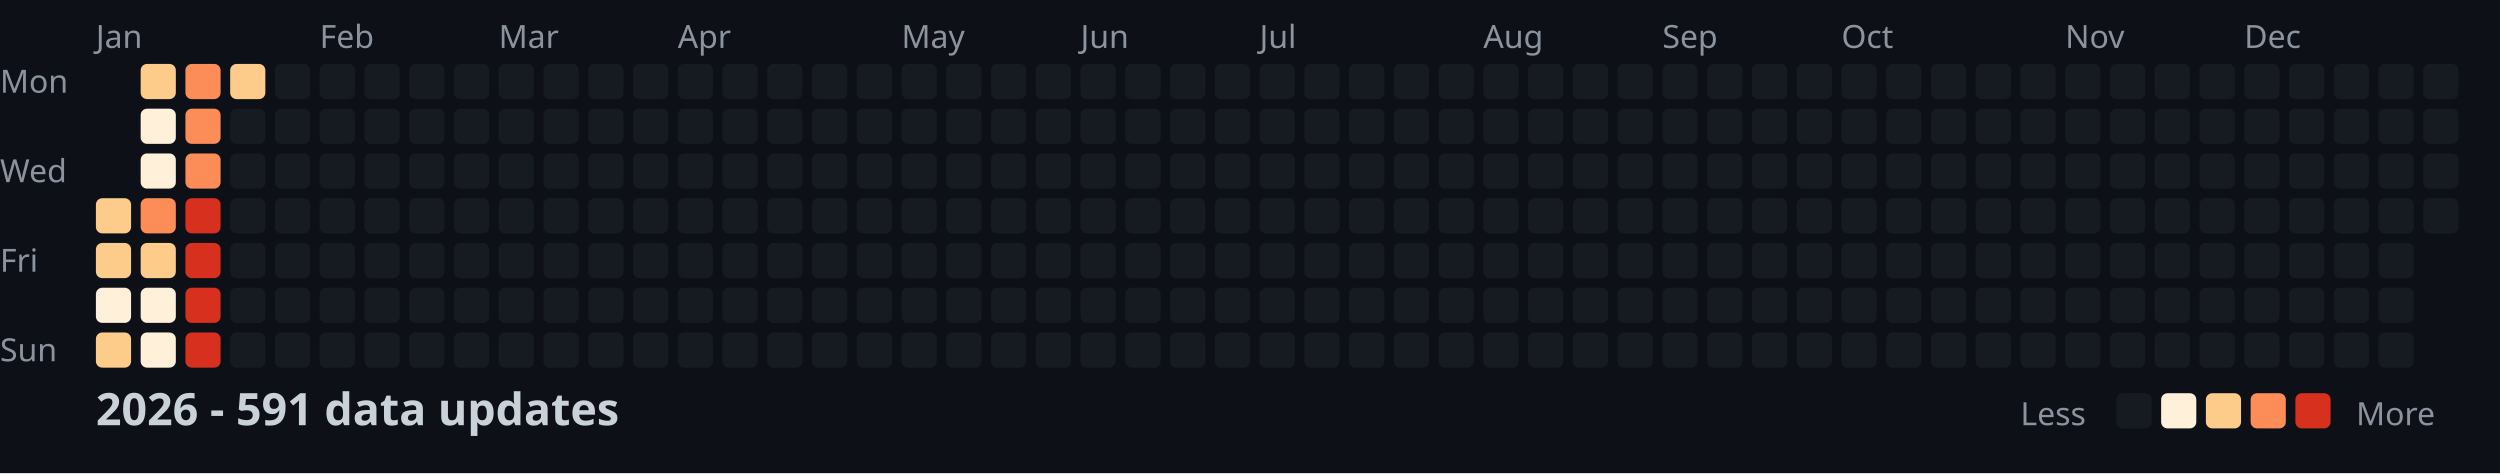
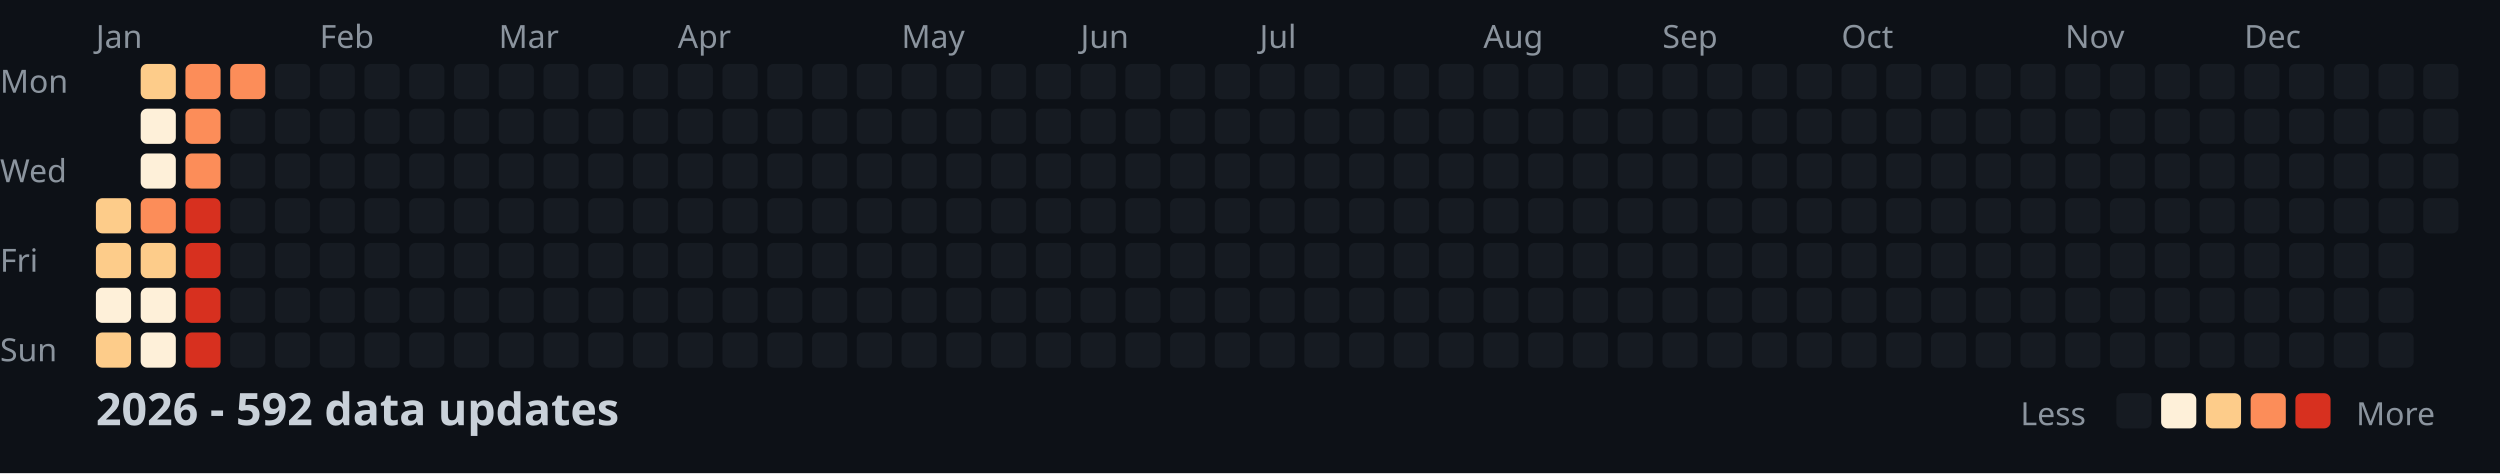
<svg xmlns="http://www.w3.org/2000/svg" width="782" height="148">
  <style>
    .month { font: 10px sans-serif; fill: #8b949e; }
    .day { font: 10px sans-serif; fill: #8b949e; }
    .title { font: bold 14px sans-serif; fill: #c9d1d9; }
    .legend { font: 10px sans-serif; fill: #8b949e; }
  </style>
  <rect width="100%" height="100%" fill="#0d1117" />
  <text x="0" y="29" class="day">Mon</text>
  <text x="0" y="57" class="day">Wed</text>
  <text x="0" y="85" class="day">Fri</text>
  <text x="0" y="113" class="day">Sun</text>
  <text x="30" y="15" class="month">Jan</text>
  <text x="100" y="15" class="month">Feb</text>
  <text x="156" y="15" class="month">Mar</text>
  <text x="212" y="15" class="month">Apr</text>
  <text x="282" y="15" class="month">May</text>
  <text x="338" y="15" class="month">Jun</text>
  <text x="394" y="15" class="month">Jul</text>
  <text x="464" y="15" class="month">Aug</text>
  <text x="520" y="15" class="month">Sep</text>
  <text x="576" y="15" class="month">Oct</text>
  <text x="646" y="15" class="month">Nov</text>
  <text x="702" y="15" class="month">Dec</text>
  <rect x="30" y="62" width="11" height="11" fill="#fdcc8a" rx="2" />
  <rect x="30" y="76" width="11" height="11" fill="#fdcc8a" rx="2" />
  <rect x="30" y="90" width="11" height="11" fill="#fef0d9" rx="2" />
  <rect x="30" y="104" width="11" height="11" fill="#fdcc8a" rx="2" />
  <rect x="44" y="20" width="11" height="11" fill="#fdcc8a" rx="2" />
  <rect x="44" y="34" width="11" height="11" fill="#fef0d9" rx="2" />
  <rect x="44" y="48" width="11" height="11" fill="#fef0d9" rx="2" />
  <rect x="44" y="62" width="11" height="11" fill="#fc8d59" rx="2" />
  <rect x="44" y="76" width="11" height="11" fill="#fdcc8a" rx="2" />
  <rect x="44" y="90" width="11" height="11" fill="#fef0d9" rx="2" />
  <rect x="44" y="104" width="11" height="11" fill="#fef0d9" rx="2" />
  <rect x="58" y="20" width="11" height="11" fill="#fc8d59" rx="2" />
  <rect x="58" y="34" width="11" height="11" fill="#fc8d59" rx="2" />
  <rect x="58" y="48" width="11" height="11" fill="#fc8d59" rx="2" />
  <rect x="58" y="62" width="11" height="11" fill="#d7301f" rx="2" />
  <rect x="58" y="76" width="11" height="11" fill="#d7301f" rx="2" />
  <rect x="58" y="90" width="11" height="11" fill="#d7301f" rx="2" />
  <rect x="58" y="104" width="11" height="11" fill="#d7301f" rx="2" />
-   <rect x="72" y="20" width="11" height="11" fill="#fdcc8a" rx="2" />
+   <rect x="72" y="20" width="11" height="11" fill="#fc8d59" rx="2" />
  <rect x="72" y="34" width="11" height="11" fill="#161b22" rx="2" />
  <rect x="72" y="48" width="11" height="11" fill="#161b22" rx="2" />
  <rect x="72" y="62" width="11" height="11" fill="#161b22" rx="2" />
  <rect x="72" y="76" width="11" height="11" fill="#161b22" rx="2" />
  <rect x="72" y="90" width="11" height="11" fill="#161b22" rx="2" />
  <rect x="72" y="104" width="11" height="11" fill="#161b22" rx="2" />
  <rect x="86" y="20" width="11" height="11" fill="#161b22" rx="2" />
  <rect x="86" y="34" width="11" height="11" fill="#161b22" rx="2" />
  <rect x="86" y="48" width="11" height="11" fill="#161b22" rx="2" />
  <rect x="86" y="62" width="11" height="11" fill="#161b22" rx="2" />
  <rect x="86" y="76" width="11" height="11" fill="#161b22" rx="2" />
  <rect x="86" y="90" width="11" height="11" fill="#161b22" rx="2" />
  <rect x="86" y="104" width="11" height="11" fill="#161b22" rx="2" />
  <rect x="100" y="20" width="11" height="11" fill="#161b22" rx="2" />
  <rect x="100" y="34" width="11" height="11" fill="#161b22" rx="2" />
  <rect x="100" y="48" width="11" height="11" fill="#161b22" rx="2" />
  <rect x="100" y="62" width="11" height="11" fill="#161b22" rx="2" />
  <rect x="100" y="76" width="11" height="11" fill="#161b22" rx="2" />
  <rect x="100" y="90" width="11" height="11" fill="#161b22" rx="2" />
  <rect x="100" y="104" width="11" height="11" fill="#161b22" rx="2" />
  <rect x="114" y="20" width="11" height="11" fill="#161b22" rx="2" />
  <rect x="114" y="34" width="11" height="11" fill="#161b22" rx="2" />
  <rect x="114" y="48" width="11" height="11" fill="#161b22" rx="2" />
  <rect x="114" y="62" width="11" height="11" fill="#161b22" rx="2" />
  <rect x="114" y="76" width="11" height="11" fill="#161b22" rx="2" />
  <rect x="114" y="90" width="11" height="11" fill="#161b22" rx="2" />
  <rect x="114" y="104" width="11" height="11" fill="#161b22" rx="2" />
  <rect x="128" y="20" width="11" height="11" fill="#161b22" rx="2" />
  <rect x="128" y="34" width="11" height="11" fill="#161b22" rx="2" />
  <rect x="128" y="48" width="11" height="11" fill="#161b22" rx="2" />
  <rect x="128" y="62" width="11" height="11" fill="#161b22" rx="2" />
  <rect x="128" y="76" width="11" height="11" fill="#161b22" rx="2" />
  <rect x="128" y="90" width="11" height="11" fill="#161b22" rx="2" />
  <rect x="128" y="104" width="11" height="11" fill="#161b22" rx="2" />
  <rect x="142" y="20" width="11" height="11" fill="#161b22" rx="2" />
  <rect x="142" y="34" width="11" height="11" fill="#161b22" rx="2" />
  <rect x="142" y="48" width="11" height="11" fill="#161b22" rx="2" />
  <rect x="142" y="62" width="11" height="11" fill="#161b22" rx="2" />
  <rect x="142" y="76" width="11" height="11" fill="#161b22" rx="2" />
  <rect x="142" y="90" width="11" height="11" fill="#161b22" rx="2" />
  <rect x="142" y="104" width="11" height="11" fill="#161b22" rx="2" />
  <rect x="156" y="20" width="11" height="11" fill="#161b22" rx="2" />
  <rect x="156" y="34" width="11" height="11" fill="#161b22" rx="2" />
  <rect x="156" y="48" width="11" height="11" fill="#161b22" rx="2" />
  <rect x="156" y="62" width="11" height="11" fill="#161b22" rx="2" />
  <rect x="156" y="76" width="11" height="11" fill="#161b22" rx="2" />
  <rect x="156" y="90" width="11" height="11" fill="#161b22" rx="2" />
  <rect x="156" y="104" width="11" height="11" fill="#161b22" rx="2" />
  <rect x="170" y="20" width="11" height="11" fill="#161b22" rx="2" />
  <rect x="170" y="34" width="11" height="11" fill="#161b22" rx="2" />
  <rect x="170" y="48" width="11" height="11" fill="#161b22" rx="2" />
  <rect x="170" y="62" width="11" height="11" fill="#161b22" rx="2" />
  <rect x="170" y="76" width="11" height="11" fill="#161b22" rx="2" />
  <rect x="170" y="90" width="11" height="11" fill="#161b22" rx="2" />
  <rect x="170" y="104" width="11" height="11" fill="#161b22" rx="2" />
  <rect x="184" y="20" width="11" height="11" fill="#161b22" rx="2" />
  <rect x="184" y="34" width="11" height="11" fill="#161b22" rx="2" />
  <rect x="184" y="48" width="11" height="11" fill="#161b22" rx="2" />
  <rect x="184" y="62" width="11" height="11" fill="#161b22" rx="2" />
  <rect x="184" y="76" width="11" height="11" fill="#161b22" rx="2" />
  <rect x="184" y="90" width="11" height="11" fill="#161b22" rx="2" />
  <rect x="184" y="104" width="11" height="11" fill="#161b22" rx="2" />
  <rect x="198" y="20" width="11" height="11" fill="#161b22" rx="2" />
  <rect x="198" y="34" width="11" height="11" fill="#161b22" rx="2" />
  <rect x="198" y="48" width="11" height="11" fill="#161b22" rx="2" />
  <rect x="198" y="62" width="11" height="11" fill="#161b22" rx="2" />
  <rect x="198" y="76" width="11" height="11" fill="#161b22" rx="2" />
  <rect x="198" y="90" width="11" height="11" fill="#161b22" rx="2" />
  <rect x="198" y="104" width="11" height="11" fill="#161b22" rx="2" />
  <rect x="212" y="20" width="11" height="11" fill="#161b22" rx="2" />
  <rect x="212" y="34" width="11" height="11" fill="#161b22" rx="2" />
  <rect x="212" y="48" width="11" height="11" fill="#161b22" rx="2" />
  <rect x="212" y="62" width="11" height="11" fill="#161b22" rx="2" />
  <rect x="212" y="76" width="11" height="11" fill="#161b22" rx="2" />
  <rect x="212" y="90" width="11" height="11" fill="#161b22" rx="2" />
  <rect x="212" y="104" width="11" height="11" fill="#161b22" rx="2" />
  <rect x="226" y="20" width="11" height="11" fill="#161b22" rx="2" />
  <rect x="226" y="34" width="11" height="11" fill="#161b22" rx="2" />
  <rect x="226" y="48" width="11" height="11" fill="#161b22" rx="2" />
  <rect x="226" y="62" width="11" height="11" fill="#161b22" rx="2" />
  <rect x="226" y="76" width="11" height="11" fill="#161b22" rx="2" />
  <rect x="226" y="90" width="11" height="11" fill="#161b22" rx="2" />
  <rect x="226" y="104" width="11" height="11" fill="#161b22" rx="2" />
  <rect x="240" y="20" width="11" height="11" fill="#161b22" rx="2" />
  <rect x="240" y="34" width="11" height="11" fill="#161b22" rx="2" />
  <rect x="240" y="48" width="11" height="11" fill="#161b22" rx="2" />
  <rect x="240" y="62" width="11" height="11" fill="#161b22" rx="2" />
  <rect x="240" y="76" width="11" height="11" fill="#161b22" rx="2" />
  <rect x="240" y="90" width="11" height="11" fill="#161b22" rx="2" />
  <rect x="240" y="104" width="11" height="11" fill="#161b22" rx="2" />
  <rect x="254" y="20" width="11" height="11" fill="#161b22" rx="2" />
  <rect x="254" y="34" width="11" height="11" fill="#161b22" rx="2" />
  <rect x="254" y="48" width="11" height="11" fill="#161b22" rx="2" />
  <rect x="254" y="62" width="11" height="11" fill="#161b22" rx="2" />
  <rect x="254" y="76" width="11" height="11" fill="#161b22" rx="2" />
  <rect x="254" y="90" width="11" height="11" fill="#161b22" rx="2" />
  <rect x="254" y="104" width="11" height="11" fill="#161b22" rx="2" />
  <rect x="268" y="20" width="11" height="11" fill="#161b22" rx="2" />
  <rect x="268" y="34" width="11" height="11" fill="#161b22" rx="2" />
  <rect x="268" y="48" width="11" height="11" fill="#161b22" rx="2" />
  <rect x="268" y="62" width="11" height="11" fill="#161b22" rx="2" />
  <rect x="268" y="76" width="11" height="11" fill="#161b22" rx="2" />
  <rect x="268" y="90" width="11" height="11" fill="#161b22" rx="2" />
  <rect x="268" y="104" width="11" height="11" fill="#161b22" rx="2" />
  <rect x="282" y="20" width="11" height="11" fill="#161b22" rx="2" />
  <rect x="282" y="34" width="11" height="11" fill="#161b22" rx="2" />
  <rect x="282" y="48" width="11" height="11" fill="#161b22" rx="2" />
  <rect x="282" y="62" width="11" height="11" fill="#161b22" rx="2" />
  <rect x="282" y="76" width="11" height="11" fill="#161b22" rx="2" />
  <rect x="282" y="90" width="11" height="11" fill="#161b22" rx="2" />
  <rect x="282" y="104" width="11" height="11" fill="#161b22" rx="2" />
  <rect x="296" y="20" width="11" height="11" fill="#161b22" rx="2" />
  <rect x="296" y="34" width="11" height="11" fill="#161b22" rx="2" />
  <rect x="296" y="48" width="11" height="11" fill="#161b22" rx="2" />
  <rect x="296" y="62" width="11" height="11" fill="#161b22" rx="2" />
  <rect x="296" y="76" width="11" height="11" fill="#161b22" rx="2" />
  <rect x="296" y="90" width="11" height="11" fill="#161b22" rx="2" />
  <rect x="296" y="104" width="11" height="11" fill="#161b22" rx="2" />
  <rect x="310" y="20" width="11" height="11" fill="#161b22" rx="2" />
  <rect x="310" y="34" width="11" height="11" fill="#161b22" rx="2" />
  <rect x="310" y="48" width="11" height="11" fill="#161b22" rx="2" />
  <rect x="310" y="62" width="11" height="11" fill="#161b22" rx="2" />
  <rect x="310" y="76" width="11" height="11" fill="#161b22" rx="2" />
  <rect x="310" y="90" width="11" height="11" fill="#161b22" rx="2" />
  <rect x="310" y="104" width="11" height="11" fill="#161b22" rx="2" />
  <rect x="324" y="20" width="11" height="11" fill="#161b22" rx="2" />
  <rect x="324" y="34" width="11" height="11" fill="#161b22" rx="2" />
  <rect x="324" y="48" width="11" height="11" fill="#161b22" rx="2" />
  <rect x="324" y="62" width="11" height="11" fill="#161b22" rx="2" />
  <rect x="324" y="76" width="11" height="11" fill="#161b22" rx="2" />
  <rect x="324" y="90" width="11" height="11" fill="#161b22" rx="2" />
  <rect x="324" y="104" width="11" height="11" fill="#161b22" rx="2" />
  <rect x="338" y="20" width="11" height="11" fill="#161b22" rx="2" />
  <rect x="338" y="34" width="11" height="11" fill="#161b22" rx="2" />
  <rect x="338" y="48" width="11" height="11" fill="#161b22" rx="2" />
  <rect x="338" y="62" width="11" height="11" fill="#161b22" rx="2" />
  <rect x="338" y="76" width="11" height="11" fill="#161b22" rx="2" />
  <rect x="338" y="90" width="11" height="11" fill="#161b22" rx="2" />
  <rect x="338" y="104" width="11" height="11" fill="#161b22" rx="2" />
  <rect x="352" y="20" width="11" height="11" fill="#161b22" rx="2" />
  <rect x="352" y="34" width="11" height="11" fill="#161b22" rx="2" />
  <rect x="352" y="48" width="11" height="11" fill="#161b22" rx="2" />
  <rect x="352" y="62" width="11" height="11" fill="#161b22" rx="2" />
  <rect x="352" y="76" width="11" height="11" fill="#161b22" rx="2" />
  <rect x="352" y="90" width="11" height="11" fill="#161b22" rx="2" />
  <rect x="352" y="104" width="11" height="11" fill="#161b22" rx="2" />
  <rect x="366" y="20" width="11" height="11" fill="#161b22" rx="2" />
  <rect x="366" y="34" width="11" height="11" fill="#161b22" rx="2" />
  <rect x="366" y="48" width="11" height="11" fill="#161b22" rx="2" />
  <rect x="366" y="62" width="11" height="11" fill="#161b22" rx="2" />
  <rect x="366" y="76" width="11" height="11" fill="#161b22" rx="2" />
  <rect x="366" y="90" width="11" height="11" fill="#161b22" rx="2" />
  <rect x="366" y="104" width="11" height="11" fill="#161b22" rx="2" />
  <rect x="380" y="20" width="11" height="11" fill="#161b22" rx="2" />
  <rect x="380" y="34" width="11" height="11" fill="#161b22" rx="2" />
  <rect x="380" y="48" width="11" height="11" fill="#161b22" rx="2" />
  <rect x="380" y="62" width="11" height="11" fill="#161b22" rx="2" />
  <rect x="380" y="76" width="11" height="11" fill="#161b22" rx="2" />
  <rect x="380" y="90" width="11" height="11" fill="#161b22" rx="2" />
  <rect x="380" y="104" width="11" height="11" fill="#161b22" rx="2" />
  <rect x="394" y="20" width="11" height="11" fill="#161b22" rx="2" />
  <rect x="394" y="34" width="11" height="11" fill="#161b22" rx="2" />
  <rect x="394" y="48" width="11" height="11" fill="#161b22" rx="2" />
  <rect x="394" y="62" width="11" height="11" fill="#161b22" rx="2" />
  <rect x="394" y="76" width="11" height="11" fill="#161b22" rx="2" />
  <rect x="394" y="90" width="11" height="11" fill="#161b22" rx="2" />
  <rect x="394" y="104" width="11" height="11" fill="#161b22" rx="2" />
  <rect x="408" y="20" width="11" height="11" fill="#161b22" rx="2" />
  <rect x="408" y="34" width="11" height="11" fill="#161b22" rx="2" />
  <rect x="408" y="48" width="11" height="11" fill="#161b22" rx="2" />
  <rect x="408" y="62" width="11" height="11" fill="#161b22" rx="2" />
  <rect x="408" y="76" width="11" height="11" fill="#161b22" rx="2" />
  <rect x="408" y="90" width="11" height="11" fill="#161b22" rx="2" />
  <rect x="408" y="104" width="11" height="11" fill="#161b22" rx="2" />
  <rect x="422" y="20" width="11" height="11" fill="#161b22" rx="2" />
  <rect x="422" y="34" width="11" height="11" fill="#161b22" rx="2" />
  <rect x="422" y="48" width="11" height="11" fill="#161b22" rx="2" />
  <rect x="422" y="62" width="11" height="11" fill="#161b22" rx="2" />
  <rect x="422" y="76" width="11" height="11" fill="#161b22" rx="2" />
  <rect x="422" y="90" width="11" height="11" fill="#161b22" rx="2" />
  <rect x="422" y="104" width="11" height="11" fill="#161b22" rx="2" />
  <rect x="436" y="20" width="11" height="11" fill="#161b22" rx="2" />
  <rect x="436" y="34" width="11" height="11" fill="#161b22" rx="2" />
  <rect x="436" y="48" width="11" height="11" fill="#161b22" rx="2" />
  <rect x="436" y="62" width="11" height="11" fill="#161b22" rx="2" />
  <rect x="436" y="76" width="11" height="11" fill="#161b22" rx="2" />
  <rect x="436" y="90" width="11" height="11" fill="#161b22" rx="2" />
  <rect x="436" y="104" width="11" height="11" fill="#161b22" rx="2" />
  <rect x="450" y="20" width="11" height="11" fill="#161b22" rx="2" />
  <rect x="450" y="34" width="11" height="11" fill="#161b22" rx="2" />
  <rect x="450" y="48" width="11" height="11" fill="#161b22" rx="2" />
  <rect x="450" y="62" width="11" height="11" fill="#161b22" rx="2" />
  <rect x="450" y="76" width="11" height="11" fill="#161b22" rx="2" />
  <rect x="450" y="90" width="11" height="11" fill="#161b22" rx="2" />
  <rect x="450" y="104" width="11" height="11" fill="#161b22" rx="2" />
  <rect x="464" y="20" width="11" height="11" fill="#161b22" rx="2" />
  <rect x="464" y="34" width="11" height="11" fill="#161b22" rx="2" />
  <rect x="464" y="48" width="11" height="11" fill="#161b22" rx="2" />
  <rect x="464" y="62" width="11" height="11" fill="#161b22" rx="2" />
  <rect x="464" y="76" width="11" height="11" fill="#161b22" rx="2" />
  <rect x="464" y="90" width="11" height="11" fill="#161b22" rx="2" />
  <rect x="464" y="104" width="11" height="11" fill="#161b22" rx="2" />
  <rect x="478" y="20" width="11" height="11" fill="#161b22" rx="2" />
  <rect x="478" y="34" width="11" height="11" fill="#161b22" rx="2" />
  <rect x="478" y="48" width="11" height="11" fill="#161b22" rx="2" />
  <rect x="478" y="62" width="11" height="11" fill="#161b22" rx="2" />
  <rect x="478" y="76" width="11" height="11" fill="#161b22" rx="2" />
  <rect x="478" y="90" width="11" height="11" fill="#161b22" rx="2" />
  <rect x="478" y="104" width="11" height="11" fill="#161b22" rx="2" />
  <rect x="492" y="20" width="11" height="11" fill="#161b22" rx="2" />
  <rect x="492" y="34" width="11" height="11" fill="#161b22" rx="2" />
  <rect x="492" y="48" width="11" height="11" fill="#161b22" rx="2" />
  <rect x="492" y="62" width="11" height="11" fill="#161b22" rx="2" />
  <rect x="492" y="76" width="11" height="11" fill="#161b22" rx="2" />
  <rect x="492" y="90" width="11" height="11" fill="#161b22" rx="2" />
  <rect x="492" y="104" width="11" height="11" fill="#161b22" rx="2" />
  <rect x="506" y="20" width="11" height="11" fill="#161b22" rx="2" />
  <rect x="506" y="34" width="11" height="11" fill="#161b22" rx="2" />
  <rect x="506" y="48" width="11" height="11" fill="#161b22" rx="2" />
  <rect x="506" y="62" width="11" height="11" fill="#161b22" rx="2" />
  <rect x="506" y="76" width="11" height="11" fill="#161b22" rx="2" />
  <rect x="506" y="90" width="11" height="11" fill="#161b22" rx="2" />
  <rect x="506" y="104" width="11" height="11" fill="#161b22" rx="2" />
  <rect x="520" y="20" width="11" height="11" fill="#161b22" rx="2" />
  <rect x="520" y="34" width="11" height="11" fill="#161b22" rx="2" />
  <rect x="520" y="48" width="11" height="11" fill="#161b22" rx="2" />
  <rect x="520" y="62" width="11" height="11" fill="#161b22" rx="2" />
  <rect x="520" y="76" width="11" height="11" fill="#161b22" rx="2" />
  <rect x="520" y="90" width="11" height="11" fill="#161b22" rx="2" />
  <rect x="520" y="104" width="11" height="11" fill="#161b22" rx="2" />
  <rect x="534" y="20" width="11" height="11" fill="#161b22" rx="2" />
  <rect x="534" y="34" width="11" height="11" fill="#161b22" rx="2" />
  <rect x="534" y="48" width="11" height="11" fill="#161b22" rx="2" />
  <rect x="534" y="62" width="11" height="11" fill="#161b22" rx="2" />
  <rect x="534" y="76" width="11" height="11" fill="#161b22" rx="2" />
  <rect x="534" y="90" width="11" height="11" fill="#161b22" rx="2" />
  <rect x="534" y="104" width="11" height="11" fill="#161b22" rx="2" />
  <rect x="548" y="20" width="11" height="11" fill="#161b22" rx="2" />
  <rect x="548" y="34" width="11" height="11" fill="#161b22" rx="2" />
  <rect x="548" y="48" width="11" height="11" fill="#161b22" rx="2" />
  <rect x="548" y="62" width="11" height="11" fill="#161b22" rx="2" />
  <rect x="548" y="76" width="11" height="11" fill="#161b22" rx="2" />
  <rect x="548" y="90" width="11" height="11" fill="#161b22" rx="2" />
  <rect x="548" y="104" width="11" height="11" fill="#161b22" rx="2" />
  <rect x="562" y="20" width="11" height="11" fill="#161b22" rx="2" />
  <rect x="562" y="34" width="11" height="11" fill="#161b22" rx="2" />
  <rect x="562" y="48" width="11" height="11" fill="#161b22" rx="2" />
  <rect x="562" y="62" width="11" height="11" fill="#161b22" rx="2" />
  <rect x="562" y="76" width="11" height="11" fill="#161b22" rx="2" />
  <rect x="562" y="90" width="11" height="11" fill="#161b22" rx="2" />
  <rect x="562" y="104" width="11" height="11" fill="#161b22" rx="2" />
  <rect x="576" y="20" width="11" height="11" fill="#161b22" rx="2" />
  <rect x="576" y="34" width="11" height="11" fill="#161b22" rx="2" />
  <rect x="576" y="48" width="11" height="11" fill="#161b22" rx="2" />
  <rect x="576" y="62" width="11" height="11" fill="#161b22" rx="2" />
  <rect x="576" y="76" width="11" height="11" fill="#161b22" rx="2" />
  <rect x="576" y="90" width="11" height="11" fill="#161b22" rx="2" />
  <rect x="576" y="104" width="11" height="11" fill="#161b22" rx="2" />
  <rect x="590" y="20" width="11" height="11" fill="#161b22" rx="2" />
  <rect x="590" y="34" width="11" height="11" fill="#161b22" rx="2" />
  <rect x="590" y="48" width="11" height="11" fill="#161b22" rx="2" />
  <rect x="590" y="62" width="11" height="11" fill="#161b22" rx="2" />
  <rect x="590" y="76" width="11" height="11" fill="#161b22" rx="2" />
  <rect x="590" y="90" width="11" height="11" fill="#161b22" rx="2" />
  <rect x="590" y="104" width="11" height="11" fill="#161b22" rx="2" />
  <rect x="604" y="20" width="11" height="11" fill="#161b22" rx="2" />
  <rect x="604" y="34" width="11" height="11" fill="#161b22" rx="2" />
  <rect x="604" y="48" width="11" height="11" fill="#161b22" rx="2" />
  <rect x="604" y="62" width="11" height="11" fill="#161b22" rx="2" />
  <rect x="604" y="76" width="11" height="11" fill="#161b22" rx="2" />
  <rect x="604" y="90" width="11" height="11" fill="#161b22" rx="2" />
  <rect x="604" y="104" width="11" height="11" fill="#161b22" rx="2" />
  <rect x="618" y="20" width="11" height="11" fill="#161b22" rx="2" />
  <rect x="618" y="34" width="11" height="11" fill="#161b22" rx="2" />
  <rect x="618" y="48" width="11" height="11" fill="#161b22" rx="2" />
  <rect x="618" y="62" width="11" height="11" fill="#161b22" rx="2" />
  <rect x="618" y="76" width="11" height="11" fill="#161b22" rx="2" />
  <rect x="618" y="90" width="11" height="11" fill="#161b22" rx="2" />
  <rect x="618" y="104" width="11" height="11" fill="#161b22" rx="2" />
  <rect x="632" y="20" width="11" height="11" fill="#161b22" rx="2" />
  <rect x="632" y="34" width="11" height="11" fill="#161b22" rx="2" />
  <rect x="632" y="48" width="11" height="11" fill="#161b22" rx="2" />
  <rect x="632" y="62" width="11" height="11" fill="#161b22" rx="2" />
  <rect x="632" y="76" width="11" height="11" fill="#161b22" rx="2" />
  <rect x="632" y="90" width="11" height="11" fill="#161b22" rx="2" />
  <rect x="632" y="104" width="11" height="11" fill="#161b22" rx="2" />
  <rect x="646" y="20" width="11" height="11" fill="#161b22" rx="2" />
  <rect x="646" y="34" width="11" height="11" fill="#161b22" rx="2" />
  <rect x="646" y="48" width="11" height="11" fill="#161b22" rx="2" />
  <rect x="646" y="62" width="11" height="11" fill="#161b22" rx="2" />
  <rect x="646" y="76" width="11" height="11" fill="#161b22" rx="2" />
  <rect x="646" y="90" width="11" height="11" fill="#161b22" rx="2" />
  <rect x="646" y="104" width="11" height="11" fill="#161b22" rx="2" />
  <rect x="660" y="20" width="11" height="11" fill="#161b22" rx="2" />
  <rect x="660" y="34" width="11" height="11" fill="#161b22" rx="2" />
  <rect x="660" y="48" width="11" height="11" fill="#161b22" rx="2" />
  <rect x="660" y="62" width="11" height="11" fill="#161b22" rx="2" />
  <rect x="660" y="76" width="11" height="11" fill="#161b22" rx="2" />
  <rect x="660" y="90" width="11" height="11" fill="#161b22" rx="2" />
  <rect x="660" y="104" width="11" height="11" fill="#161b22" rx="2" />
  <rect x="674" y="20" width="11" height="11" fill="#161b22" rx="2" />
  <rect x="674" y="34" width="11" height="11" fill="#161b22" rx="2" />
  <rect x="674" y="48" width="11" height="11" fill="#161b22" rx="2" />
  <rect x="674" y="62" width="11" height="11" fill="#161b22" rx="2" />
  <rect x="674" y="76" width="11" height="11" fill="#161b22" rx="2" />
  <rect x="674" y="90" width="11" height="11" fill="#161b22" rx="2" />
  <rect x="674" y="104" width="11" height="11" fill="#161b22" rx="2" />
  <rect x="688" y="20" width="11" height="11" fill="#161b22" rx="2" />
  <rect x="688" y="34" width="11" height="11" fill="#161b22" rx="2" />
  <rect x="688" y="48" width="11" height="11" fill="#161b22" rx="2" />
  <rect x="688" y="62" width="11" height="11" fill="#161b22" rx="2" />
  <rect x="688" y="76" width="11" height="11" fill="#161b22" rx="2" />
  <rect x="688" y="90" width="11" height="11" fill="#161b22" rx="2" />
  <rect x="688" y="104" width="11" height="11" fill="#161b22" rx="2" />
  <rect x="702" y="20" width="11" height="11" fill="#161b22" rx="2" />
  <rect x="702" y="34" width="11" height="11" fill="#161b22" rx="2" />
  <rect x="702" y="48" width="11" height="11" fill="#161b22" rx="2" />
  <rect x="702" y="62" width="11" height="11" fill="#161b22" rx="2" />
  <rect x="702" y="76" width="11" height="11" fill="#161b22" rx="2" />
  <rect x="702" y="90" width="11" height="11" fill="#161b22" rx="2" />
  <rect x="702" y="104" width="11" height="11" fill="#161b22" rx="2" />
  <rect x="716" y="20" width="11" height="11" fill="#161b22" rx="2" />
  <rect x="716" y="34" width="11" height="11" fill="#161b22" rx="2" />
  <rect x="716" y="48" width="11" height="11" fill="#161b22" rx="2" />
  <rect x="716" y="62" width="11" height="11" fill="#161b22" rx="2" />
  <rect x="716" y="76" width="11" height="11" fill="#161b22" rx="2" />
  <rect x="716" y="90" width="11" height="11" fill="#161b22" rx="2" />
  <rect x="716" y="104" width="11" height="11" fill="#161b22" rx="2" />
  <rect x="730" y="20" width="11" height="11" fill="#161b22" rx="2" />
  <rect x="730" y="34" width="11" height="11" fill="#161b22" rx="2" />
  <rect x="730" y="48" width="11" height="11" fill="#161b22" rx="2" />
  <rect x="730" y="62" width="11" height="11" fill="#161b22" rx="2" />
  <rect x="730" y="76" width="11" height="11" fill="#161b22" rx="2" />
  <rect x="730" y="90" width="11" height="11" fill="#161b22" rx="2" />
  <rect x="730" y="104" width="11" height="11" fill="#161b22" rx="2" />
  <rect x="744" y="20" width="11" height="11" fill="#161b22" rx="2" />
  <rect x="744" y="34" width="11" height="11" fill="#161b22" rx="2" />
  <rect x="744" y="48" width="11" height="11" fill="#161b22" rx="2" />
  <rect x="744" y="62" width="11" height="11" fill="#161b22" rx="2" />
  <rect x="744" y="76" width="11" height="11" fill="#161b22" rx="2" />
  <rect x="744" y="90" width="11" height="11" fill="#161b22" rx="2" />
  <rect x="744" y="104" width="11" height="11" fill="#161b22" rx="2" />
  <rect x="758" y="20" width="11" height="11" fill="#161b22" rx="2" />
  <rect x="758" y="34" width="11" height="11" fill="#161b22" rx="2" />
  <rect x="758" y="48" width="11" height="11" fill="#161b22" rx="2" />
  <rect x="758" y="62" width="11" height="11" fill="#161b22" rx="2" />
-   <text x="30" y="133" class="title">2026 - 591 data updates</text>
+   <text x="30" y="133" class="title">2026 - 592 data updates</text>
  <text x="632" y="133" class="legend">Less</text>
  <rect x="662" y="123" width="11" height="11" fill="#161b22" rx="2" />
  <rect x="676" y="123" width="11" height="11" fill="#fef0d9" rx="2" />
  <rect x="690" y="123" width="11" height="11" fill="#fdcc8a" rx="2" />
  <rect x="704" y="123" width="11" height="11" fill="#fc8d59" rx="2" />
  <rect x="718" y="123" width="11" height="11" fill="#d7301f" rx="2" />
  <text x="737" y="133" class="legend">More</text>
</svg>
